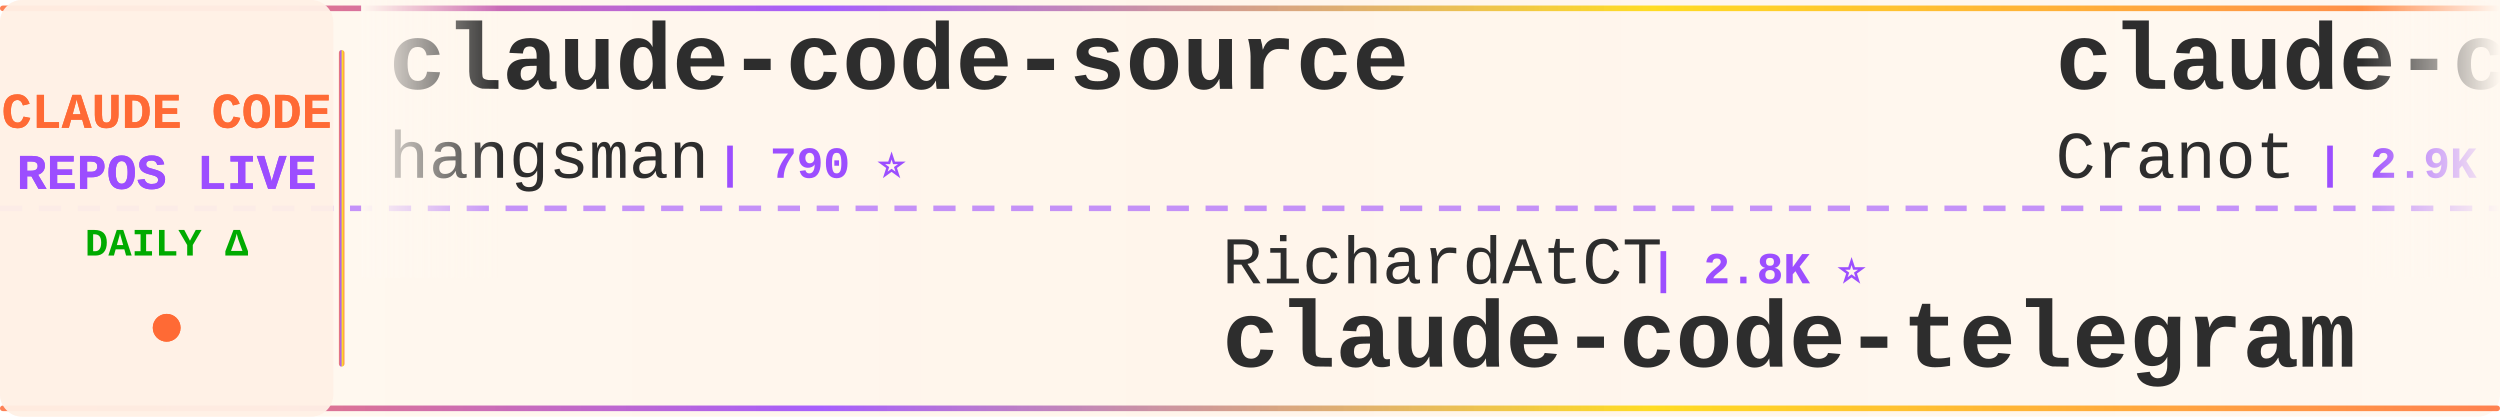
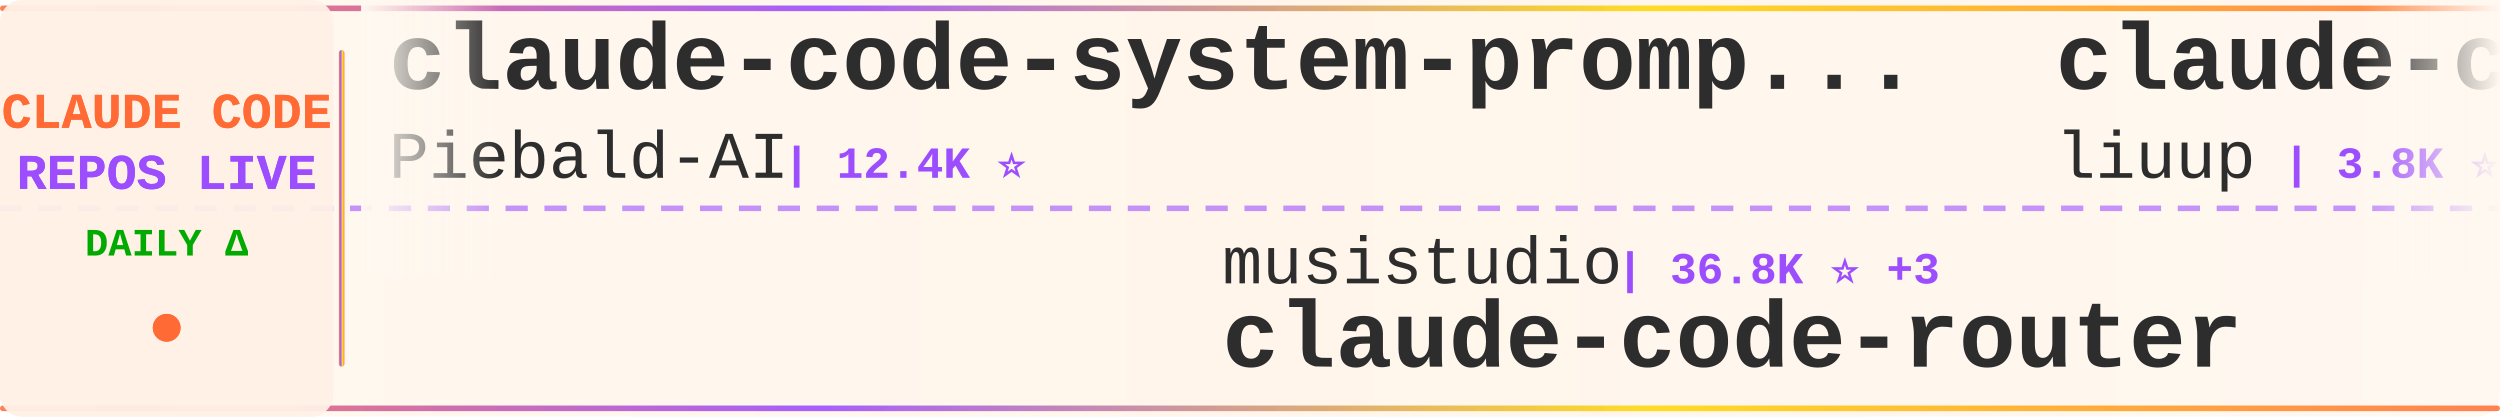
<svg xmlns="http://www.w3.org/2000/svg" width="900" height="150">
  <defs>
    <linearGradient id="tickerBg" x1="0%" y1="0%" x2="100%" y2="0%">
      <stop offset="0%" style="stop-color:#fff8f0;stop-opacity:0.98" />
      <stop offset="50%" style="stop-color:#fff5eb;stop-opacity:1" />
      <stop offset="100%" style="stop-color:#fff8f0;stop-opacity:0.98" />
    </linearGradient>
    <linearGradient id="borderGrad" x1="0%" y1="0%" x2="100%" y2="0%">
      <stop offset="0%" style="stop-color:#FF6B35;stop-opacity:0.85">
        <animate attributeName="stop-opacity" values="0.85;1;0.85" dur="2s" repeatCount="indefinite" />
      </stop>
      <stop offset="33%" style="stop-color:#9C4EFF;stop-opacity:0.9">
        <animate attributeName="stop-opacity" values="0.9;1;0.9" dur="2.2s" repeatCount="indefinite" />
      </stop>
      <stop offset="66%" style="stop-color:#FFD700;stop-opacity:0.85">
        <animate attributeName="stop-opacity" values="0.85;1;0.85" dur="1.8s" repeatCount="indefinite" />
      </stop>
      <stop offset="100%" style="stop-color:#FF6B35;stop-opacity:0.85">
        <animate attributeName="stop-opacity" values="0.85;1;0.85" dur="2s" repeatCount="indefinite" />
      </stop>
    </linearGradient>
    <filter id="textGlow">
      <feGaussianBlur stdDeviation="0.15" result="coloredBlur" />
      <feMerge>
        <feMergeNode in="coloredBlur" />
        <feMergeNode in="SourceGraphic" />
      </feMerge>
    </filter>
    <filter id="metricGlow">
      <feGaussianBlur stdDeviation="0.2" result="coloredBlur" />
      <feMerge>
        <feMergeNode in="coloredBlur" />
        <feMergeNode in="SourceGraphic" />
      </feMerge>
    </filter>
    <linearGradient id="leftFade" x1="0%" y1="0%" x2="100%" y2="0%">
      <stop offset="0%" style="stop-color:#fff8f0;stop-opacity:1" />
      <stop offset="100%" style="stop-color:#fff8f0;stop-opacity:0" />
    </linearGradient>
    <linearGradient id="rightFade" x1="0%" y1="0%" x2="100%" y2="0%">
      <stop offset="0%" style="stop-color:#fff8f0;stop-opacity:0" />
      <stop offset="100%" style="stop-color:#fff8f0;stop-opacity:1" />
    </linearGradient>
  </defs>
  <rect width="900" height="150" fill="url(#tickerBg)" rx="8" />
  <rect x="0" y="2" width="900" height="2" fill="url(#borderGrad)" rx="1" />
  <rect x="0" y="146" width="900" height="2" fill="url(#borderGrad)" rx="1" />
  <line x1="0" y1="75" x2="900" y2="75" stroke="#9C4EFF" stroke-width="2" stroke-dasharray="8 6" opacity="0.6" />
  <rect x="0" y="0" width="120" height="150" fill="#fff0e6" opacity="0.95" rx="8" />
  <text x="60" y="46" font-family="'Courier New', monospace" font-size="18" font-weight="bold" fill="#FF6B35" text-anchor="middle" filter="url(#textGlow)">
    CLAUDE CODE
  </text>
  <text x="60" y="68" font-family="'Courier New', monospace" font-size="18" font-weight="bold" fill="#9C4EFF" text-anchor="middle" filter="url(#textGlow)">
    REPOS LIVE
  </text>
  <text x="60" y="92" font-family="'Courier New', monospace" font-size="14" font-weight="bold" fill="#00aa00" text-anchor="middle">
    DAILY Δ
  </text>
  <circle cx="60" cy="118" r="5" fill="#FF6B35" filter="url(#metricGlow)">
    <animate attributeName="r" values="4;6;4" dur="1.5s" repeatCount="indefinite" />
    <animate attributeName="opacity" values="0.6;1;0.6" dur="1.5s" repeatCount="indefinite" />
  </circle>
  <rect x="122" y="18" width="2" height="114" fill="url(#borderGrad)" rx="1" />
  <clipPath id="tickerClip">
    <rect x="130" y="0" width="770" height="150" />
  </clipPath>
  <g clip-path="url(#tickerClip)">
    <g id="tickerItems">
      <animateTransform attributeName="transform" attributeType="XML" type="translate" from="0 0" to="-3000 0" dur="54s" repeatCount="indefinite" />
      <g transform="translate(0, 0)">
-         <text x="140" y="32" font-family="'Courier New', monospace" font-size="34" font-weight="bold" fill="#2d2d2d">claude-code-source</text>
-         <text x="140" y="64" font-family="'Courier New', monospace" font-size="24" font-weight="normal" fill="#2d2d2d" opacity="1.0">hangsman</text>
-         <text x="258" y="64" font-family="'Courier New', monospace" font-size="16" font-weight="bold" fill="#9C4EFF"> | 790 ⭐</text>
+         <text x="140" y="32" font-family="'Courier New', monospace" font-size="34" font-weight="bold" fill="#2d2d2d">claude-code-system-promp...</text>
+         <text x="140" y="64" font-family="'Courier New', monospace" font-size="24" font-weight="normal" fill="#2d2d2d" opacity="1.0">Piebald-AI</text>
+         <text x="282" y="64" font-family="'Courier New', monospace" font-size="16" font-weight="bold" fill="#9C4EFF"> | 12.4K ⭐</text>
      </g>
      <g transform="translate(300, 0)">
-         <text x="140" y="102" font-family="'Courier New', monospace" font-size="24" font-weight="normal" fill="#2d2d2d" opacity="1.0">RichardAtCT</text>
-         <text x="294" y="102" font-family="'Courier New', monospace" font-size="16" font-weight="bold" fill="#9C4EFF"> | 2.8K ⭐</text>
-         <text x="140" y="132" font-family="'Courier New', monospace" font-size="34" font-weight="bold" fill="#2d2d2d">claude-code-telegram</text>
+         <text x="140" y="102" font-family="'Courier New', monospace" font-size="24" font-weight="normal" fill="#2d2d2d" opacity="1.0">musistudio</text>
+         <text x="282" y="102" font-family="'Courier New', monospace" font-size="16" font-weight="bold" fill="#9C4EFF"> | 36.8K ⭐ +3</text>
+         <text x="140" y="132" font-family="'Courier New', monospace" font-size="34" font-weight="bold" fill="#2d2d2d">claude-code-router</text>
      </g>
      <g transform="translate(600, 0)">
-         <text x="140" y="32" font-family="'Courier New', monospace" font-size="34" font-weight="bold" fill="#2d2d2d">claude-code-guide</text>
-         <text x="140" y="64" font-family="'Courier New', monospace" font-size="24" font-weight="normal" fill="#2d2d2d" opacity="1.0">Cranot</text>
-         <text x="234" y="64" font-family="'Courier New', monospace" font-size="16" font-weight="bold" fill="#9C4EFF"> | 2.9K ⭐</text>
+         <text x="140" y="32" font-family="'Courier New', monospace" font-size="34" font-weight="bold" fill="#2d2d2d">claude-code-analysis</text>
+         <text x="140" y="64" font-family="'Courier New', monospace" font-size="24" font-weight="normal" fill="#2d2d2d" opacity="1.0">liuup</text>
+         <text x="222" y="64" font-family="'Courier New', monospace" font-size="16" font-weight="bold" fill="#9C4EFF"> | 3.8K ⭐</text>
      </g>
      <g transform="translate(900, 0)">
-         <text x="140" y="102" font-family="'Courier New', monospace" font-size="24" font-weight="normal" fill="#2d2d2d" opacity="1.0">Maciek-roboblog</text>
-         <text x="342" y="102" font-family="'Courier New', monospace" font-size="16" font-weight="bold" fill="#9C4EFF"> | 8.6K ⭐ +1</text>
-         <text x="140" y="132" font-family="'Courier New', monospace" font-size="34" font-weight="bold" fill="#2d2d2d">Claude-Code-Usage-Monito...</text>
+         <text x="140" y="102" font-family="'Courier New', monospace" font-size="24" font-weight="normal" fill="#2d2d2d" opacity="1.0">andrew-kramer-inno</text>
+         <text x="378" y="102" font-family="'Courier New', monospace" font-size="16" font-weight="bold" fill="#9C4EFF"> | 594 ⭐</text>
+         <text x="140" y="132" font-family="'Courier New', monospace" font-size="34" font-weight="bold" fill="#2d2d2d">claude-code-source-build</text>
      </g>
      <g transform="translate(1200, 0)">
-         <text x="140" y="32" font-family="'Courier New', monospace" font-size="34" font-weight="bold" fill="#2d2d2d">claude-code-from-scratch</text>
-         <text x="140" y="64" font-family="'Courier New', monospace" font-size="24" font-weight="normal" fill="#2d2d2d" opacity="1.0">Windy3f3f3f3f</text>
-         <text x="318" y="64" font-family="'Courier New', monospace" font-size="16" font-weight="bold" fill="#9C4EFF"> | 2.6K ⭐</text>
+         <text x="140" y="32" font-family="'Courier New', monospace" font-size="34" font-weight="bold" fill="#2d2d2d">Auto-claude-code-researc...</text>
+         <text x="140" y="64" font-family="'Courier New', monospace" font-size="24" font-weight="normal" fill="#2d2d2d" opacity="1.0">wanshuiyin</text>
+         <text x="282" y="64" font-family="'Courier New', monospace" font-size="16" font-weight="bold" fill="#9C4EFF"> | 15.0K ⭐ +1</text>
      </g>
      <g transform="translate(1500, 0)">
-         <text x="140" y="102" font-family="'Courier New', monospace" font-size="24" font-weight="normal" fill="#2d2d2d" opacity="1.0">Yeachan-Heo</text>
-         <text x="294" y="102" font-family="'Courier New', monospace" font-size="16" font-weight="bold" fill="#9C4EFF"> | 38.7K ⭐ +2</text>
-         <text x="140" y="132" font-family="'Courier New', monospace" font-size="34" font-weight="bold" fill="#2d2d2d">oh-my-claudecode</text>
+         <text x="140" y="102" font-family="'Courier New', monospace" font-size="24" font-weight="normal" fill="#2d2d2d" opacity="1.0">fazxes</text>
+         <text x="234" y="102" font-family="'Courier New', monospace" font-size="16" font-weight="bold" fill="#9C4EFF"> | 231 ⭐</text>
+         <text x="140" y="132" font-family="'Courier New', monospace" font-size="34" font-weight="bold" fill="#2d2d2d">Claude-code</text>
      </g>
      <g transform="translate(1800, 0)">
-         <text x="140" y="32" font-family="'Courier New', monospace" font-size="34" font-weight="bold" fill="#2d2d2d">ralph-claude-code</text>
-         <text x="140" y="64" font-family="'Courier New', monospace" font-size="24" font-weight="normal" fill="#2d2d2d" opacity="1.0">frankbria</text>
-         <text x="270" y="64" font-family="'Courier New', monospace" font-size="16" font-weight="bold" fill="#9C4EFF"> | 9.6K ⭐</text>
+         <text x="140" y="32" font-family="'Courier New', monospace" font-size="34" font-weight="bold" fill="#2d2d2d">claude-code-my-workflow</text>
+         <text x="140" y="64" font-family="'Courier New', monospace" font-size="24" font-weight="normal" fill="#2d2d2d" opacity="1.0">pedrohcgs</text>
+         <text x="270" y="64" font-family="'Courier New', monospace" font-size="16" font-weight="bold" fill="#9C4EFF"> | 1.5K ⭐</text>
      </g>
      <g transform="translate(2100, 0)">
-         <text x="140" y="102" font-family="'Courier New', monospace" font-size="24" font-weight="normal" fill="#2d2d2d" opacity="1.0">fuergaosi233</text>
-         <text x="306" y="102" font-family="'Courier New', monospace" font-size="16" font-weight="bold" fill="#9C4EFF"> | 2.8K ⭐</text>
-         <text x="140" y="132" font-family="'Courier New', monospace" font-size="34" font-weight="bold" fill="#2d2d2d">claude-code-proxy</text>
+         <text x="140" y="102" font-family="'Courier New', monospace" font-size="24" font-weight="normal" fill="#2d2d2d" opacity="1.0">ykdojo</text>
+         <text x="234" y="102" font-family="'Courier New', monospace" font-size="16" font-weight="bold" fill="#9C4EFF"> | 9.8K ⭐ +3</text>
+         <text x="140" y="132" font-family="'Courier New', monospace" font-size="34" font-weight="bold" fill="#2d2d2d">claude-code-tips</text>
      </g>
      <g transform="translate(2400, 0)">
-         <text x="140" y="32" font-family="'Courier New', monospace" font-size="34" font-weight="bold" fill="#2d2d2d">claude-code-my-workflow</text>
-         <text x="140" y="64" font-family="'Courier New', monospace" font-size="24" font-weight="normal" fill="#2d2d2d" opacity="1.0">pedrohcgs</text>
-         <text x="270" y="64" font-family="'Courier New', monospace" font-size="16" font-weight="bold" fill="#9C4EFF"> | 1.5K ⭐ +1</text>
+         <text x="140" y="32" font-family="'Courier New', monospace" font-size="34" font-weight="bold" fill="#2d2d2d">Claude-Code-Game-Studios</text>
+         <text x="140" y="64" font-family="'Courier New', monospace" font-size="24" font-weight="normal" fill="#2d2d2d" opacity="1.0">Donchitos</text>
+         <text x="270" y="64" font-family="'Courier New', monospace" font-size="16" font-weight="bold" fill="#9C4EFF"> | 24.4K ⭐ +1</text>
      </g>
      <g transform="translate(2700, 0)">
-         <text x="140" y="102" font-family="'Courier New', monospace" font-size="24" font-weight="normal" fill="#2d2d2d" opacity="1.0">JrCx7scC</text>
-         <text x="258" y="102" font-family="'Courier New', monospace" font-size="16" font-weight="bold" fill="#9C4EFF"> | 374 ⭐</text>
+         <text x="140" y="102" font-family="'Courier New', monospace" font-size="24" font-weight="normal" fill="#2d2d2d" opacity="1.0">hangsman</text>
+         <text x="258" y="102" font-family="'Courier New', monospace" font-size="16" font-weight="bold" fill="#9C4EFF"> | 790 ⭐</text>
        <text x="140" y="132" font-family="'Courier New', monospace" font-size="34" font-weight="bold" fill="#2d2d2d">claude-code-source</text>
      </g>
      <g transform="translate(3000, 0)">
-         <text x="140" y="32" font-family="'Courier New', monospace" font-size="34" font-weight="bold" fill="#2d2d2d">claude-code-source</text>
-         <text x="140" y="64" font-family="'Courier New', monospace" font-size="24" font-weight="normal" fill="#2d2d2d" opacity="1.0">hangsman</text>
-         <text x="258" y="64" font-family="'Courier New', monospace" font-size="16" font-weight="bold" fill="#9C4EFF"> | 790 ⭐</text>
+         <text x="140" y="32" font-family="'Courier New', monospace" font-size="34" font-weight="bold" fill="#2d2d2d">claude-code-system-promp...</text>
+         <text x="140" y="64" font-family="'Courier New', monospace" font-size="24" font-weight="normal" fill="#2d2d2d" opacity="1.0">Piebald-AI</text>
+         <text x="282" y="64" font-family="'Courier New', monospace" font-size="16" font-weight="bold" fill="#9C4EFF"> | 12.4K ⭐</text>
      </g>
      <g transform="translate(3300, 0)">
-         <text x="140" y="102" font-family="'Courier New', monospace" font-size="24" font-weight="normal" fill="#2d2d2d" opacity="1.0">RichardAtCT</text>
-         <text x="294" y="102" font-family="'Courier New', monospace" font-size="16" font-weight="bold" fill="#9C4EFF"> | 2.8K ⭐</text>
-         <text x="140" y="132" font-family="'Courier New', monospace" font-size="34" font-weight="bold" fill="#2d2d2d">claude-code-telegram</text>
+         <text x="140" y="102" font-family="'Courier New', monospace" font-size="24" font-weight="normal" fill="#2d2d2d" opacity="1.0">musistudio</text>
+         <text x="282" y="102" font-family="'Courier New', monospace" font-size="16" font-weight="bold" fill="#9C4EFF"> | 36.8K ⭐ +3</text>
+         <text x="140" y="132" font-family="'Courier New', monospace" font-size="34" font-weight="bold" fill="#2d2d2d">claude-code-router</text>
      </g>
      <g transform="translate(3600, 0)">
-         <text x="140" y="32" font-family="'Courier New', monospace" font-size="34" font-weight="bold" fill="#2d2d2d">claude-code-guide</text>
-         <text x="140" y="64" font-family="'Courier New', monospace" font-size="24" font-weight="normal" fill="#2d2d2d" opacity="1.0">Cranot</text>
-         <text x="234" y="64" font-family="'Courier New', monospace" font-size="16" font-weight="bold" fill="#9C4EFF"> | 2.9K ⭐</text>
+         <text x="140" y="32" font-family="'Courier New', monospace" font-size="34" font-weight="bold" fill="#2d2d2d">claude-code-analysis</text>
+         <text x="140" y="64" font-family="'Courier New', monospace" font-size="24" font-weight="normal" fill="#2d2d2d" opacity="1.0">liuup</text>
+         <text x="222" y="64" font-family="'Courier New', monospace" font-size="16" font-weight="bold" fill="#9C4EFF"> | 3.8K ⭐</text>
      </g>
      <g transform="translate(3900, 0)">
-         <text x="140" y="102" font-family="'Courier New', monospace" font-size="24" font-weight="normal" fill="#2d2d2d" opacity="1.0">Maciek-roboblog</text>
-         <text x="342" y="102" font-family="'Courier New', monospace" font-size="16" font-weight="bold" fill="#9C4EFF"> | 8.6K ⭐ +1</text>
-         <text x="140" y="132" font-family="'Courier New', monospace" font-size="34" font-weight="bold" fill="#2d2d2d">Claude-Code-Usage-Monito...</text>
+         <text x="140" y="102" font-family="'Courier New', monospace" font-size="24" font-weight="normal" fill="#2d2d2d" opacity="1.0">andrew-kramer-inno</text>
+         <text x="378" y="102" font-family="'Courier New', monospace" font-size="16" font-weight="bold" fill="#9C4EFF"> | 594 ⭐</text>
+         <text x="140" y="132" font-family="'Courier New', monospace" font-size="34" font-weight="bold" fill="#2d2d2d">claude-code-source-build</text>
      </g>
    </g>
  </g>
  <rect x="130" y="0" width="50" height="100" fill="url(#leftFade)" />
  <rect x="850" y="0" width="50" height="100" fill="url(#rightFade)" />
</svg>
